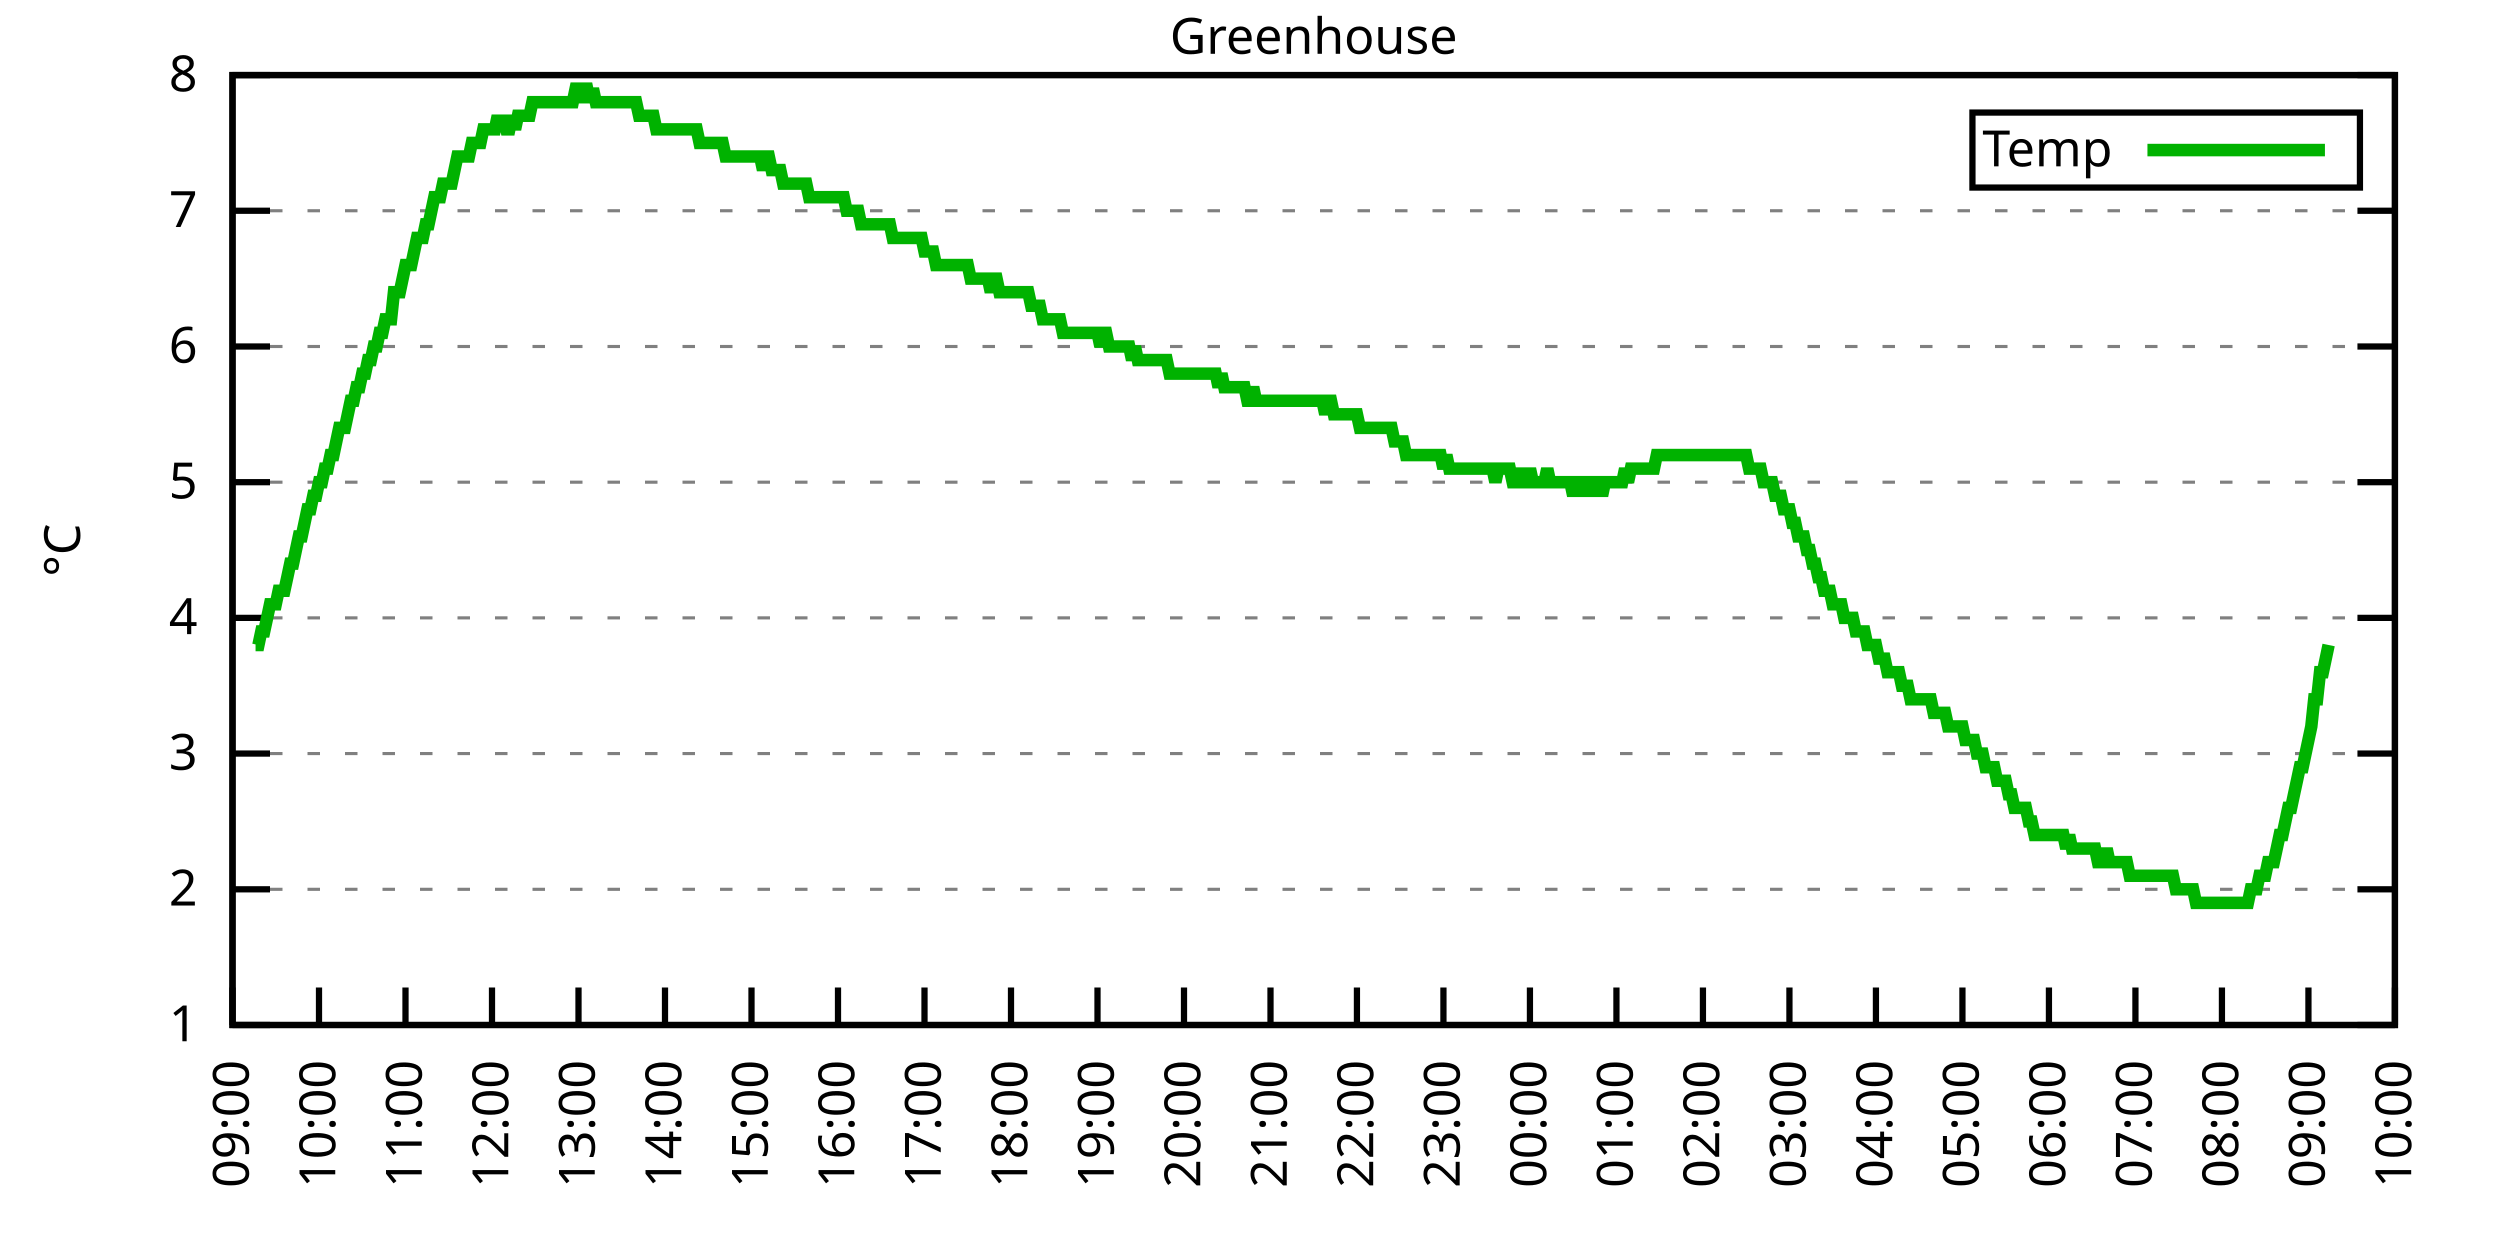
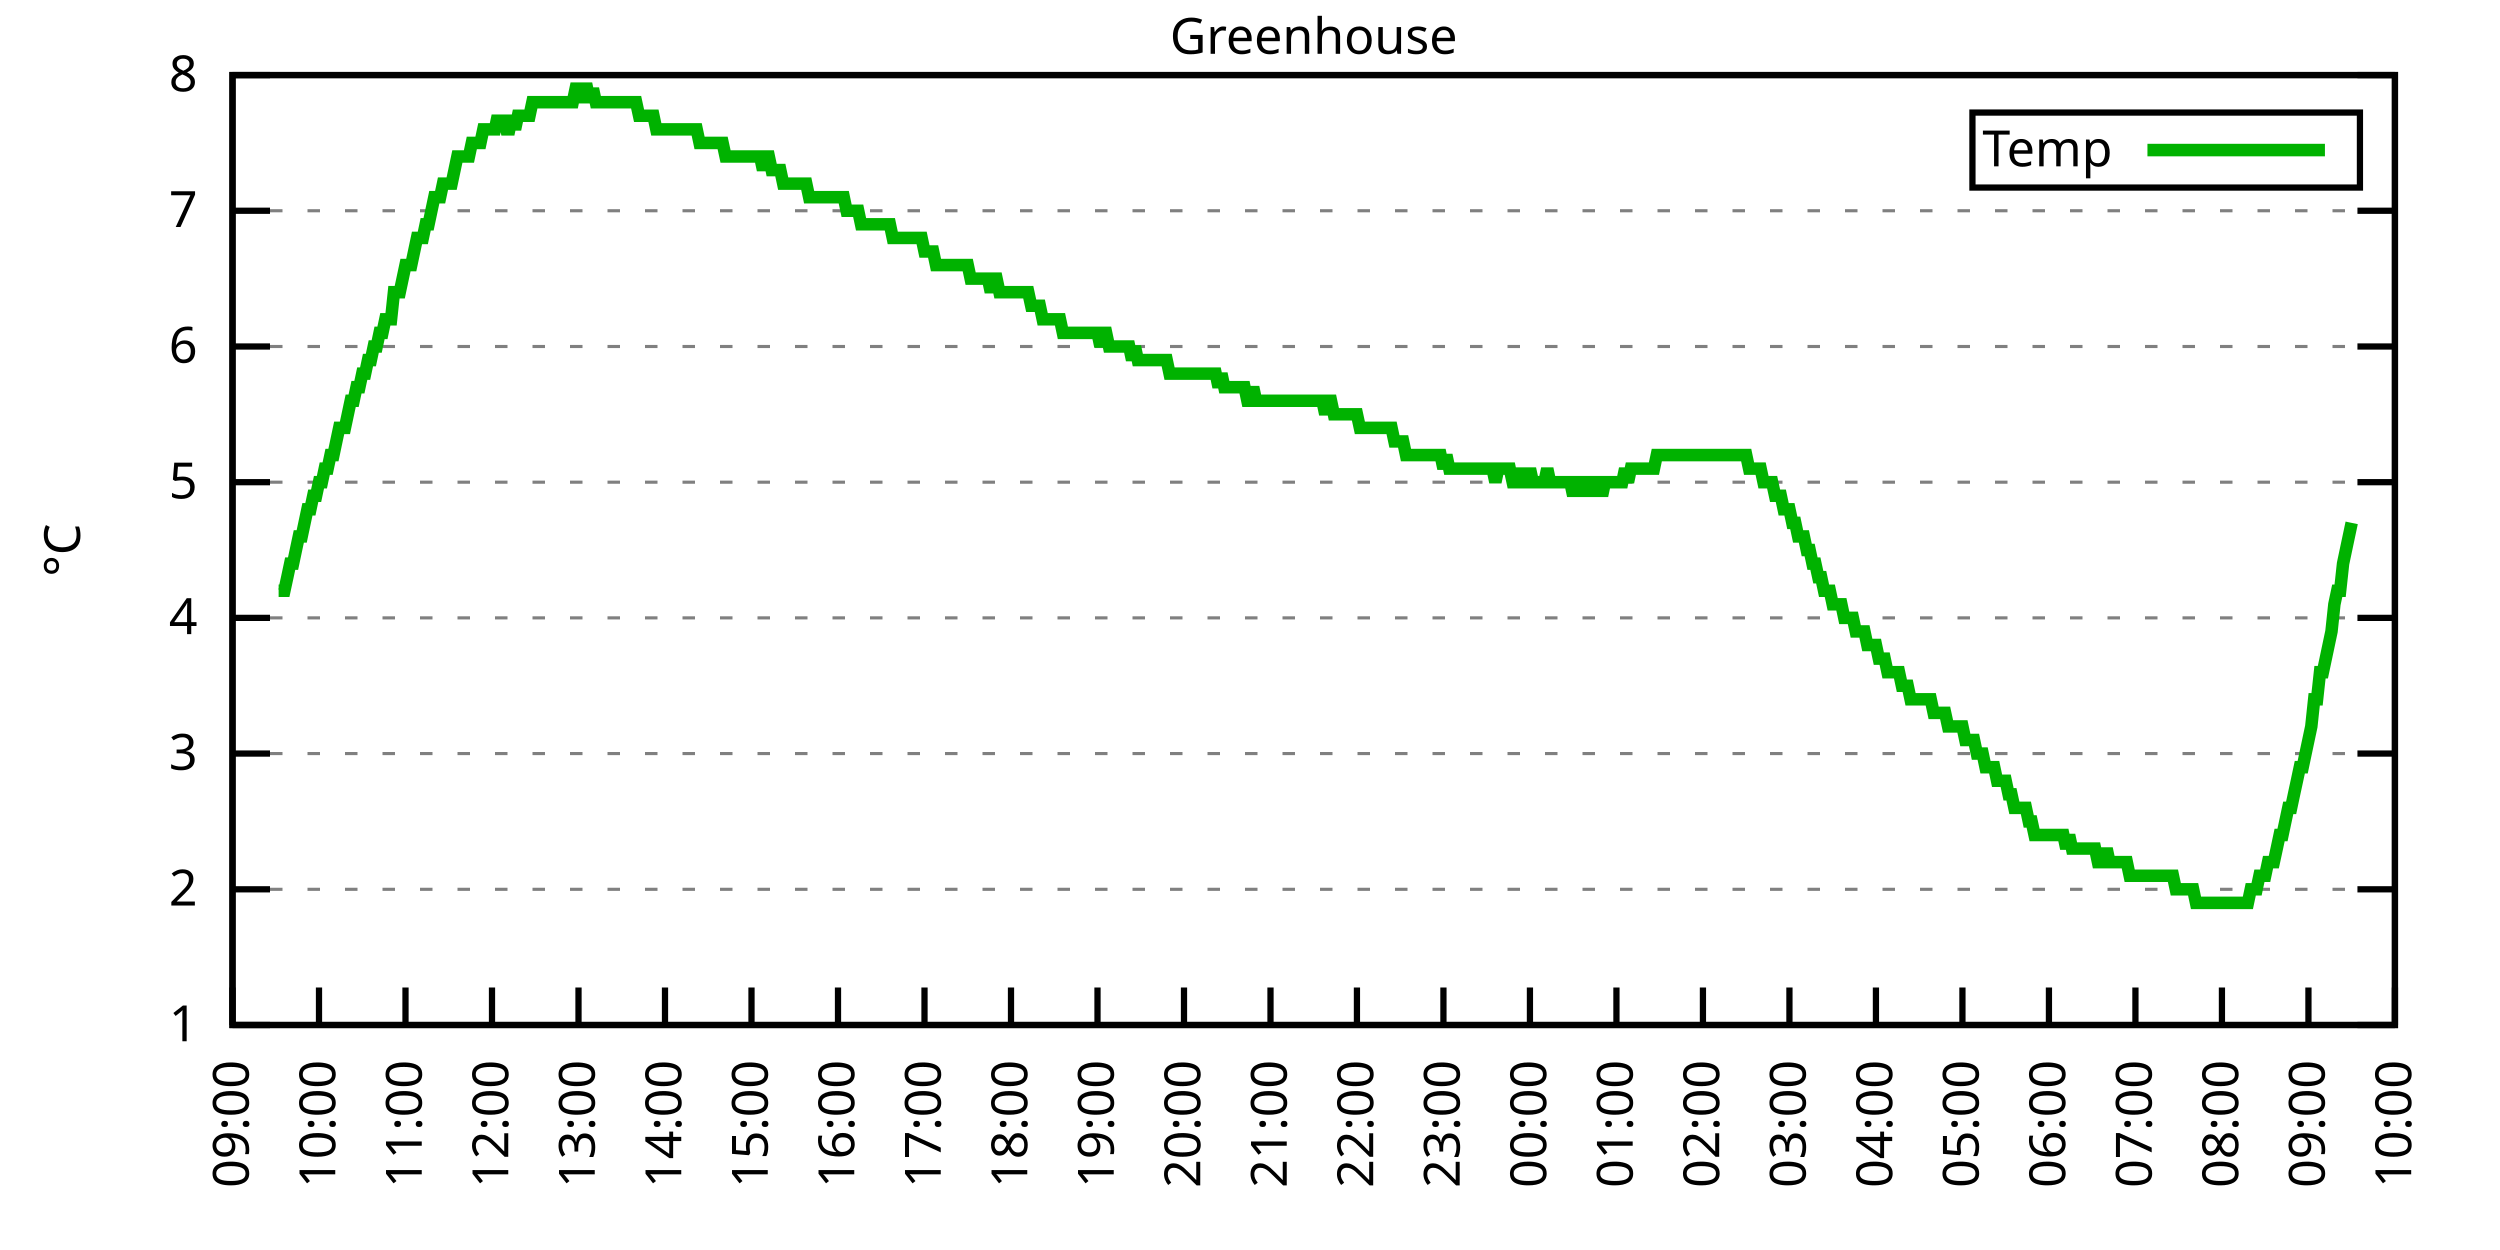
<svg xmlns="http://www.w3.org/2000/svg" xmlns:xlink="http://www.w3.org/1999/xlink" width="400" height="200" viewBox="0 0 400 200">
  <g id="gnuplot_canvas">
    <rect x="0" y="0" width="400" height="200" fill="none" />
    <defs>
      <circle id="gpDot" r="0.5" stroke-width="0.5" stroke="currentColor" />
      <path id="gpPt0" stroke-width="0.333" stroke="currentColor" d="M-1,0 h2 M0,-1 v2" />
      <path id="gpPt1" stroke-width="0.333" stroke="currentColor" d="M-1,-1 L1,1 M1,-1 L-1,1" />
      <path id="gpPt2" stroke-width="0.333" stroke="currentColor" d="M-1,0 L1,0 M0,-1 L0,1 M-1,-1 L1,1 M-1,1 L1,-1" />
      <rect id="gpPt3" stroke-width="0.333" stroke="currentColor" x="-1" y="-1" width="2" height="2" />
      <rect id="gpPt4" stroke-width="0.333" stroke="currentColor" fill="currentColor" x="-1" y="-1" width="2" height="2" />
      <circle id="gpPt5" stroke-width="0.333" stroke="currentColor" cx="0" cy="0" r="1" />
      <use xlink:href="#gpPt5" id="gpPt6" fill="currentColor" stroke="none" />
      <path id="gpPt7" stroke-width="0.333" stroke="currentColor" d="M0,-1.33 L-1.33,0.67 L1.33,0.67 z" />
      <use xlink:href="#gpPt7" id="gpPt8" fill="currentColor" stroke="none" />
      <use xlink:href="#gpPt7" id="gpPt9" stroke="currentColor" transform="rotate(180)" />
      <use xlink:href="#gpPt9" id="gpPt10" fill="currentColor" stroke="none" />
      <use xlink:href="#gpPt3" id="gpPt11" stroke="currentColor" transform="rotate(45)" />
      <use xlink:href="#gpPt11" id="gpPt12" fill="currentColor" stroke="none" />
      <path id="gpPt13" stroke-width="0.333" stroke="currentColor" d="M0,1.330 L1.265,0.411 L0.782,-1.067 L-0.782,-1.076 L-1.265,0.411 z" />
      <use xlink:href="#gpPt13" id="gpPt14" fill="currentColor" stroke="none" />
      <filter id="textbox" filterUnits="objectBoundingBox" x="0" y="0" height="1" width="1">
        <feFlood flood-color="white" flood-opacity="1" result="bgnd" />
        <feComposite in="SourceGraphic" in2="bgnd" operator="atop" />
      </filter>
      <filter id="greybox" filterUnits="objectBoundingBox" x="0" y="0" height="1" width="1">
        <feFlood flood-color="lightgrey" flood-opacity="1" result="grey" />
        <feComposite in="SourceGraphic" in2="grey" operator="atop" />
      </filter>
    </defs>
    <g fill="none" color="white" stroke="currentColor" stroke-width="1.00" stroke-linecap="butt" stroke-linejoin="miter">
</g>
    <g fill="none" color="black" stroke="currentColor" stroke-width="1.00" stroke-linecap="butt" stroke-linejoin="miter">
      <g stroke="none" shape-rendering="crispEdges">
        <polygon fill="rgb(255, 255, 255)" points="37.20,164.00 383.18,164.00 383.18,12.02 37.20,12.02 " />
      </g>
    </g>
    <g fill="none" color="black" stroke="currentColor" stroke-width="1.00" stroke-linecap="butt" stroke-linejoin="miter">
</g>
    <g fill="none" color="black" stroke="black" stroke-width="0.50" stroke-linecap="butt" stroke-linejoin="miter">
</g>
    <g fill="none" color="gray" stroke="currentColor" stroke-width="0.50" stroke-linecap="butt" stroke-linejoin="miter">
      <path stroke="gray" stroke-dasharray="2,4" class="gridline" d="M37.20,164.00 L383.19,164.00  " />
    </g>
    <g fill="none" color="gray" stroke="gray" stroke-width="1.00" stroke-linecap="butt" stroke-linejoin="miter">
</g>
    <g fill="none" color="black" stroke="currentColor" stroke-width="1.00" stroke-linecap="butt" stroke-linejoin="miter">
      <path stroke="black" d="M37.20,164.00 L43.20,164.00 M383.19,164.00 L377.19,164.00  " />
      <g transform="translate(31.60,166.60)" stroke="none" fill="black" font-family="Sans" font-size="8.00" text-anchor="end">
        <text>
          <tspan font-family="Sans"> 1</tspan>
        </text>
      </g>
    </g>
    <g fill="none" color="black" stroke="currentColor" stroke-width="1.00" stroke-linecap="butt" stroke-linejoin="miter">
</g>
    <g fill="none" color="black" stroke="black" stroke-width="0.50" stroke-linecap="butt" stroke-linejoin="miter">
</g>
    <g fill="none" color="gray" stroke="currentColor" stroke-width="0.50" stroke-linecap="butt" stroke-linejoin="miter">
      <path stroke="gray" stroke-dasharray="2,4" class="gridline" d="M37.20,142.29 L383.19,142.29  " />
    </g>
    <g fill="none" color="gray" stroke="gray" stroke-width="1.00" stroke-linecap="butt" stroke-linejoin="miter">
</g>
    <g fill="none" color="black" stroke="currentColor" stroke-width="1.00" stroke-linecap="butt" stroke-linejoin="miter">
      <path stroke="black" d="M37.20,142.29 L43.20,142.29 M383.19,142.29 L377.19,142.29  " />
      <g transform="translate(31.60,144.89)" stroke="none" fill="black" font-family="Sans" font-size="8.00" text-anchor="end">
        <text>
          <tspan font-family="Sans"> 2</tspan>
        </text>
      </g>
    </g>
    <g fill="none" color="black" stroke="currentColor" stroke-width="1.00" stroke-linecap="butt" stroke-linejoin="miter">
</g>
    <g fill="none" color="black" stroke="black" stroke-width="0.50" stroke-linecap="butt" stroke-linejoin="miter">
</g>
    <g fill="none" color="gray" stroke="currentColor" stroke-width="0.50" stroke-linecap="butt" stroke-linejoin="miter">
      <path stroke="gray" stroke-dasharray="2,4" class="gridline" d="M37.20,120.57 L383.19,120.57  " />
    </g>
    <g fill="none" color="gray" stroke="gray" stroke-width="1.00" stroke-linecap="butt" stroke-linejoin="miter">
</g>
    <g fill="none" color="black" stroke="currentColor" stroke-width="1.00" stroke-linecap="butt" stroke-linejoin="miter">
      <path stroke="black" d="M37.20,120.57 L43.20,120.57 M383.19,120.57 L377.19,120.57  " />
      <g transform="translate(31.60,123.17)" stroke="none" fill="black" font-family="Sans" font-size="8.00" text-anchor="end">
        <text>
          <tspan font-family="Sans"> 3</tspan>
        </text>
      </g>
    </g>
    <g fill="none" color="black" stroke="currentColor" stroke-width="1.00" stroke-linecap="butt" stroke-linejoin="miter">
</g>
    <g fill="none" color="black" stroke="black" stroke-width="0.50" stroke-linecap="butt" stroke-linejoin="miter">
</g>
    <g fill="none" color="gray" stroke="currentColor" stroke-width="0.50" stroke-linecap="butt" stroke-linejoin="miter">
      <path stroke="gray" stroke-dasharray="2,4" class="gridline" d="M37.20,98.86 L383.19,98.86  " />
    </g>
    <g fill="none" color="gray" stroke="gray" stroke-width="1.00" stroke-linecap="butt" stroke-linejoin="miter">
</g>
    <g fill="none" color="black" stroke="currentColor" stroke-width="1.00" stroke-linecap="butt" stroke-linejoin="miter">
      <path stroke="black" d="M37.20,98.86 L43.20,98.86 M383.19,98.86 L377.19,98.86  " />
      <g transform="translate(31.60,101.46)" stroke="none" fill="black" font-family="Sans" font-size="8.00" text-anchor="end">
        <text>
          <tspan font-family="Sans"> 4</tspan>
        </text>
      </g>
    </g>
    <g fill="none" color="black" stroke="currentColor" stroke-width="1.00" stroke-linecap="butt" stroke-linejoin="miter">
</g>
    <g fill="none" color="black" stroke="black" stroke-width="0.50" stroke-linecap="butt" stroke-linejoin="miter">
</g>
    <g fill="none" color="gray" stroke="currentColor" stroke-width="0.50" stroke-linecap="butt" stroke-linejoin="miter">
      <path stroke="gray" stroke-dasharray="2,4" class="gridline" d="M37.20,77.15 L383.19,77.15  " />
    </g>
    <g fill="none" color="gray" stroke="gray" stroke-width="1.00" stroke-linecap="butt" stroke-linejoin="miter">
</g>
    <g fill="none" color="black" stroke="currentColor" stroke-width="1.00" stroke-linecap="butt" stroke-linejoin="miter">
      <path stroke="black" d="M37.20,77.15 L43.20,77.15 M383.19,77.15 L377.19,77.15  " />
      <g transform="translate(31.60,79.75)" stroke="none" fill="black" font-family="Sans" font-size="8.00" text-anchor="end">
        <text>
          <tspan font-family="Sans"> 5</tspan>
        </text>
      </g>
    </g>
    <g fill="none" color="black" stroke="currentColor" stroke-width="1.00" stroke-linecap="butt" stroke-linejoin="miter">
</g>
    <g fill="none" color="black" stroke="black" stroke-width="0.50" stroke-linecap="butt" stroke-linejoin="miter">
</g>
    <g fill="none" color="gray" stroke="currentColor" stroke-width="0.50" stroke-linecap="butt" stroke-linejoin="miter">
      <path stroke="gray" stroke-dasharray="2,4" class="gridline" d="M37.20,55.44 L383.19,55.44  " />
    </g>
    <g fill="none" color="gray" stroke="gray" stroke-width="1.00" stroke-linecap="butt" stroke-linejoin="miter">
</g>
    <g fill="none" color="black" stroke="currentColor" stroke-width="1.00" stroke-linecap="butt" stroke-linejoin="miter">
      <path stroke="black" d="M37.20,55.44 L43.20,55.44 M383.19,55.44 L377.19,55.44  " />
      <g transform="translate(31.60,58.04)" stroke="none" fill="black" font-family="Sans" font-size="8.00" text-anchor="end">
        <text>
          <tspan font-family="Sans"> 6</tspan>
        </text>
      </g>
    </g>
    <g fill="none" color="black" stroke="currentColor" stroke-width="1.00" stroke-linecap="butt" stroke-linejoin="miter">
</g>
    <g fill="none" color="black" stroke="black" stroke-width="0.50" stroke-linecap="butt" stroke-linejoin="miter">
</g>
    <g fill="none" color="gray" stroke="currentColor" stroke-width="0.50" stroke-linecap="butt" stroke-linejoin="miter">
      <path stroke="gray" stroke-dasharray="2,4" class="gridline" d="M37.20,33.72 L383.19,33.72  " />
    </g>
    <g fill="none" color="gray" stroke="gray" stroke-width="1.00" stroke-linecap="butt" stroke-linejoin="miter">
</g>
    <g fill="none" color="black" stroke="currentColor" stroke-width="1.00" stroke-linecap="butt" stroke-linejoin="miter">
      <path stroke="black" d="M37.20,33.72 L43.20,33.72 M383.19,33.72 L377.19,33.72  " />
      <g transform="translate(31.60,36.32)" stroke="none" fill="black" font-family="Sans" font-size="8.00" text-anchor="end">
        <text>
          <tspan font-family="Sans"> 7</tspan>
        </text>
      </g>
    </g>
    <g fill="none" color="black" stroke="currentColor" stroke-width="1.00" stroke-linecap="butt" stroke-linejoin="miter">
</g>
    <g fill="none" color="black" stroke="black" stroke-width="0.50" stroke-linecap="butt" stroke-linejoin="miter">
</g>
    <g fill="none" color="gray" stroke="currentColor" stroke-width="0.50" stroke-linecap="butt" stroke-linejoin="miter">
      <path stroke="gray" stroke-dasharray="2,4" class="gridline" d="M37.20,12.01 L383.19,12.01  " />
    </g>
    <g fill="none" color="gray" stroke="gray" stroke-width="1.00" stroke-linecap="butt" stroke-linejoin="miter">
</g>
    <g fill="none" color="black" stroke="currentColor" stroke-width="1.00" stroke-linecap="butt" stroke-linejoin="miter">
      <path stroke="black" d="M37.20,12.01 L43.20,12.01 M383.19,12.01 L377.19,12.01  " />
      <g transform="translate(31.60,14.61)" stroke="none" fill="black" font-family="Sans" font-size="8.00" text-anchor="end">
        <text>
          <tspan font-family="Sans"> 8</tspan>
        </text>
      </g>
    </g>
    <g fill="none" color="black" stroke="currentColor" stroke-width="1.00" stroke-linecap="butt" stroke-linejoin="miter">
      <path stroke="black" d="M37.20,164.00 L37.20,158.00  " />
      <g transform="translate(39.80,169.60) rotate(270.00)" stroke="none" fill="black" font-family="Sans" font-size="8.00" text-anchor="end">
        <text>
          <tspan font-family="Sans">09:00</tspan>
        </text>
      </g>
    </g>
    <g fill="none" color="black" stroke="currentColor" stroke-width="1.00" stroke-linecap="butt" stroke-linejoin="miter">
      <path stroke="black" d="M51.04,164.00 L51.04,158.00  " />
      <g transform="translate(53.64,169.60) rotate(270.00)" stroke="none" fill="black" font-family="Sans" font-size="8.00" text-anchor="end">
        <text>
          <tspan font-family="Sans">10:00</tspan>
        </text>
      </g>
    </g>
    <g fill="none" color="black" stroke="currentColor" stroke-width="1.00" stroke-linecap="butt" stroke-linejoin="miter">
      <path stroke="black" d="M64.88,164.00 L64.88,158.00  " />
      <g transform="translate(67.48,169.60) rotate(270.00)" stroke="none" fill="black" font-family="Sans" font-size="8.00" text-anchor="end">
        <text>
          <tspan font-family="Sans">11:00</tspan>
        </text>
      </g>
    </g>
    <g fill="none" color="black" stroke="currentColor" stroke-width="1.00" stroke-linecap="butt" stroke-linejoin="miter">
      <path stroke="black" d="M78.72,164.00 L78.72,158.00  " />
      <g transform="translate(81.32,169.60) rotate(270.00)" stroke="none" fill="black" font-family="Sans" font-size="8.00" text-anchor="end">
        <text>
          <tspan font-family="Sans">12:00</tspan>
        </text>
      </g>
    </g>
    <g fill="none" color="black" stroke="currentColor" stroke-width="1.00" stroke-linecap="butt" stroke-linejoin="miter">
      <path stroke="black" d="M92.56,164.00 L92.56,158.00  " />
      <g transform="translate(95.16,169.60) rotate(270.00)" stroke="none" fill="black" font-family="Sans" font-size="8.00" text-anchor="end">
        <text>
          <tspan font-family="Sans">13:00</tspan>
        </text>
      </g>
    </g>
    <g fill="none" color="black" stroke="currentColor" stroke-width="1.00" stroke-linecap="butt" stroke-linejoin="miter">
      <path stroke="black" d="M106.40,164.00 L106.40,158.00  " />
      <g transform="translate(109.00,169.60) rotate(270.00)" stroke="none" fill="black" font-family="Sans" font-size="8.00" text-anchor="end">
        <text>
          <tspan font-family="Sans">14:00</tspan>
        </text>
      </g>
    </g>
    <g fill="none" color="black" stroke="currentColor" stroke-width="1.00" stroke-linecap="butt" stroke-linejoin="miter">
      <path stroke="black" d="M120.24,164.00 L120.24,158.00  " />
      <g transform="translate(122.84,169.60) rotate(270.00)" stroke="none" fill="black" font-family="Sans" font-size="8.00" text-anchor="end">
        <text>
          <tspan font-family="Sans">15:00</tspan>
        </text>
      </g>
    </g>
    <g fill="none" color="black" stroke="currentColor" stroke-width="1.00" stroke-linecap="butt" stroke-linejoin="miter">
      <path stroke="black" d="M134.08,164.00 L134.08,158.00  " />
      <g transform="translate(136.68,169.60) rotate(270.00)" stroke="none" fill="black" font-family="Sans" font-size="8.00" text-anchor="end">
        <text>
          <tspan font-family="Sans">16:00</tspan>
        </text>
      </g>
    </g>
    <g fill="none" color="black" stroke="currentColor" stroke-width="1.00" stroke-linecap="butt" stroke-linejoin="miter">
      <path stroke="black" d="M147.92,164.00 L147.92,158.00  " />
      <g transform="translate(150.52,169.60) rotate(270.00)" stroke="none" fill="black" font-family="Sans" font-size="8.00" text-anchor="end">
        <text>
          <tspan font-family="Sans">17:00</tspan>
        </text>
      </g>
    </g>
    <g fill="none" color="black" stroke="currentColor" stroke-width="1.00" stroke-linecap="butt" stroke-linejoin="miter">
      <path stroke="black" d="M161.76,164.00 L161.76,158.00  " />
      <g transform="translate(164.36,169.60) rotate(270.00)" stroke="none" fill="black" font-family="Sans" font-size="8.00" text-anchor="end">
        <text>
          <tspan font-family="Sans">18:00</tspan>
        </text>
      </g>
    </g>
    <g fill="none" color="black" stroke="currentColor" stroke-width="1.00" stroke-linecap="butt" stroke-linejoin="miter">
      <path stroke="black" d="M175.60,164.00 L175.60,158.00  " />
      <g transform="translate(178.20,169.60) rotate(270.00)" stroke="none" fill="black" font-family="Sans" font-size="8.00" text-anchor="end">
        <text>
          <tspan font-family="Sans">19:00</tspan>
        </text>
      </g>
    </g>
    <g fill="none" color="black" stroke="currentColor" stroke-width="1.00" stroke-linecap="butt" stroke-linejoin="miter">
      <path stroke="black" d="M189.44,164.00 L189.44,158.00  " />
      <g transform="translate(192.04,169.60) rotate(270.00)" stroke="none" fill="black" font-family="Sans" font-size="8.00" text-anchor="end">
        <text>
          <tspan font-family="Sans">20:00</tspan>
        </text>
      </g>
    </g>
    <g fill="none" color="black" stroke="currentColor" stroke-width="1.00" stroke-linecap="butt" stroke-linejoin="miter">
      <path stroke="black" d="M203.28,164.00 L203.28,158.00  " />
      <g transform="translate(205.88,169.60) rotate(270.00)" stroke="none" fill="black" font-family="Sans" font-size="8.00" text-anchor="end">
        <text>
          <tspan font-family="Sans">21:00</tspan>
        </text>
      </g>
    </g>
    <g fill="none" color="black" stroke="currentColor" stroke-width="1.00" stroke-linecap="butt" stroke-linejoin="miter">
      <path stroke="black" d="M217.11,164.00 L217.11,158.00  " />
      <g transform="translate(219.71,169.60) rotate(270.00)" stroke="none" fill="black" font-family="Sans" font-size="8.00" text-anchor="end">
        <text>
          <tspan font-family="Sans">22:00</tspan>
        </text>
      </g>
    </g>
    <g fill="none" color="black" stroke="currentColor" stroke-width="1.00" stroke-linecap="butt" stroke-linejoin="miter">
      <path stroke="black" d="M230.95,164.00 L230.95,158.00  " />
      <g transform="translate(233.55,169.60) rotate(270.00)" stroke="none" fill="black" font-family="Sans" font-size="8.00" text-anchor="end">
        <text>
          <tspan font-family="Sans">23:00</tspan>
        </text>
      </g>
    </g>
    <g fill="none" color="black" stroke="currentColor" stroke-width="1.00" stroke-linecap="butt" stroke-linejoin="miter">
      <path stroke="black" d="M244.79,164.00 L244.79,158.00  " />
      <g transform="translate(247.39,169.60) rotate(270.00)" stroke="none" fill="black" font-family="Sans" font-size="8.00" text-anchor="end">
        <text>
          <tspan font-family="Sans">00:00</tspan>
        </text>
      </g>
    </g>
    <g fill="none" color="black" stroke="currentColor" stroke-width="1.00" stroke-linecap="butt" stroke-linejoin="miter">
      <path stroke="black" d="M258.63,164.00 L258.63,158.00  " />
      <g transform="translate(261.23,169.60) rotate(270.00)" stroke="none" fill="black" font-family="Sans" font-size="8.00" text-anchor="end">
        <text>
          <tspan font-family="Sans">01:00</tspan>
        </text>
      </g>
    </g>
    <g fill="none" color="black" stroke="currentColor" stroke-width="1.00" stroke-linecap="butt" stroke-linejoin="miter">
      <path stroke="black" d="M272.47,164.00 L272.47,158.00  " />
      <g transform="translate(275.07,169.60) rotate(270.00)" stroke="none" fill="black" font-family="Sans" font-size="8.00" text-anchor="end">
        <text>
          <tspan font-family="Sans">02:00</tspan>
        </text>
      </g>
    </g>
    <g fill="none" color="black" stroke="currentColor" stroke-width="1.00" stroke-linecap="butt" stroke-linejoin="miter">
      <path stroke="black" d="M286.31,164.00 L286.31,158.00  " />
      <g transform="translate(288.91,169.60) rotate(270.00)" stroke="none" fill="black" font-family="Sans" font-size="8.00" text-anchor="end">
        <text>
          <tspan font-family="Sans">03:00</tspan>
        </text>
      </g>
    </g>
    <g fill="none" color="black" stroke="currentColor" stroke-width="1.00" stroke-linecap="butt" stroke-linejoin="miter">
      <path stroke="black" d="M300.15,164.00 L300.15,158.00  " />
      <g transform="translate(302.75,169.60) rotate(270.00)" stroke="none" fill="black" font-family="Sans" font-size="8.00" text-anchor="end">
        <text>
          <tspan font-family="Sans">04:00</tspan>
        </text>
      </g>
    </g>
    <g fill="none" color="black" stroke="currentColor" stroke-width="1.00" stroke-linecap="butt" stroke-linejoin="miter">
      <path stroke="black" d="M313.99,164.00 L313.99,158.00  " />
      <g transform="translate(316.59,169.60) rotate(270.00)" stroke="none" fill="black" font-family="Sans" font-size="8.00" text-anchor="end">
        <text>
          <tspan font-family="Sans">05:00</tspan>
        </text>
      </g>
    </g>
    <g fill="none" color="black" stroke="currentColor" stroke-width="1.00" stroke-linecap="butt" stroke-linejoin="miter">
      <path stroke="black" d="M327.83,164.00 L327.83,158.00  " />
      <g transform="translate(330.43,169.60) rotate(270.00)" stroke="none" fill="black" font-family="Sans" font-size="8.00" text-anchor="end">
        <text>
          <tspan font-family="Sans">06:00</tspan>
        </text>
      </g>
    </g>
    <g fill="none" color="black" stroke="currentColor" stroke-width="1.00" stroke-linecap="butt" stroke-linejoin="miter">
      <path stroke="black" d="M341.67,164.00 L341.67,158.00  " />
      <g transform="translate(344.27,169.60) rotate(270.00)" stroke="none" fill="black" font-family="Sans" font-size="8.00" text-anchor="end">
        <text>
          <tspan font-family="Sans">07:00</tspan>
        </text>
      </g>
    </g>
    <g fill="none" color="black" stroke="currentColor" stroke-width="1.00" stroke-linecap="butt" stroke-linejoin="miter">
      <path stroke="black" d="M355.51,164.00 L355.51,158.00  " />
      <g transform="translate(358.11,169.60) rotate(270.00)" stroke="none" fill="black" font-family="Sans" font-size="8.00" text-anchor="end">
        <text>
          <tspan font-family="Sans">08:00</tspan>
        </text>
      </g>
    </g>
    <g fill="none" color="black" stroke="currentColor" stroke-width="1.00" stroke-linecap="butt" stroke-linejoin="miter">
      <path stroke="black" d="M369.35,164.00 L369.35,158.00  " />
      <g transform="translate(371.95,169.60) rotate(270.00)" stroke="none" fill="black" font-family="Sans" font-size="8.00" text-anchor="end">
        <text>
          <tspan font-family="Sans">09:00</tspan>
        </text>
      </g>
    </g>
    <g fill="none" color="black" stroke="currentColor" stroke-width="1.00" stroke-linecap="butt" stroke-linejoin="miter">
      <path stroke="black" d="M383.19,164.00 L383.19,158.00  " />
      <g transform="translate(385.79,169.60) rotate(270.00)" stroke="none" fill="black" font-family="Sans" font-size="8.00" text-anchor="end">
        <text>
          <tspan font-family="Sans">10:00</tspan>
        </text>
      </g>
    </g>
    <g fill="none" color="black" stroke="currentColor" stroke-width="1.00" stroke-linecap="butt" stroke-linejoin="miter">
</g>
    <g fill="none" color="black" stroke="currentColor" stroke-width="1.00" stroke-linecap="butt" stroke-linejoin="miter">
      <path stroke="black" d="M37.20,12.01 L37.20,164.00 L383.19,164.00 L383.19,12.01 L37.20,12.01 Z  " />
    </g>
    <g fill="none" color="black" stroke="currentColor" stroke-width="1.00" stroke-linecap="butt" stroke-linejoin="miter">
</g>
    <g fill="none" color="black" stroke="currentColor" stroke-width="1.00" stroke-linecap="butt" stroke-linejoin="miter">
      <path stroke="black" d="M315.59,30.01 L315.59,18.01 L377.59,18.01 L377.59,30.01 L315.59,30.01 Z  " />
    </g>
    <g id="Greenhouse_plot_1">
      <g fill="none" color="white" stroke="black" stroke-width="2.00" stroke-linecap="butt" stroke-linejoin="miter">
</g>
      <g fill="none" color="black" stroke="currentColor" stroke-width="2.00" stroke-linecap="butt" stroke-linejoin="miter">
        <g transform="translate(337.99,26.61)" stroke="none" fill="black" font-family="Sans" font-size="8.00" text-anchor="end">
          <text>
            <tspan font-family="Sans">Temp</tspan>
          </text>
        </g>
      </g>
      <g fill="none" color="black" stroke="currentColor" stroke-width="2.00" stroke-linecap="butt" stroke-linejoin="miter">
-         <path stroke="rgb(  0, 178,   0)" d="M343.59,24.01 L371.99,24.01 M40.89,103.20 L41.35,103.20 L41.81,101.03 L42.27,101.03 L42.74,98.86 L43.20,96.69   L43.66,96.69 L44.12,96.69 L44.58,94.52 L45.04,94.52 L45.50,94.52 L45.97,92.35 L46.43,90.18 L46.89,90.18   L47.35,88.00 L47.81,85.83 L48.27,85.83 L48.73,83.66 L49.19,81.49 L49.66,81.49 L50.12,79.32 L50.58,79.32   L51.04,77.15 L51.50,77.15 L51.96,74.98 L52.42,74.98 L52.88,72.81 L53.35,72.81 L53.81,70.63 L54.27,68.46   L54.73,68.46 L55.19,68.46 L55.65,66.29 L56.11,64.12 L56.58,64.12 L57.04,61.95 L57.50,61.95 L57.96,59.78   L58.42,59.78 L58.88,57.61 L59.34,57.61 L59.80,55.44 L60.27,55.44 L60.73,53.26 L61.19,53.26 L61.65,51.09   L62.11,51.09 L62.57,51.09 L63.03,46.75 L63.50,46.75 L63.96,46.75 L64.42,44.58 L64.88,42.41 L65.34,42.41   L65.80,42.41 L66.26,40.24 L66.72,38.07 L67.19,38.07 L67.65,38.07 L68.11,35.89 L68.57,35.89 L69.03,33.72   L69.49,31.55 L69.95,31.55 L70.42,31.55 L70.88,29.38 L71.34,29.38 L71.80,29.38 L72.26,29.38 L72.72,27.21   L73.18,25.04 L73.64,25.04 L74.11,25.04 L74.57,25.04 L75.03,25.04 L75.49,22.87 L75.95,22.87 L76.41,22.87   L76.87,22.87 L77.33,20.70 L77.80,20.70 L78.26,20.70 L78.72,20.70 L79.18,20.70 L79.64,18.52 L80.10,20.70   L80.56,18.52 L81.03,20.70 L81.49,20.70 L81.95,18.52 L82.41,20.70 L82.87,18.52 L83.33,18.52 L83.79,18.52   L84.25,18.52 L84.72,18.52 L85.18,16.35 L85.64,16.35 L86.10,16.35 L86.56,16.35 L87.02,16.35 L87.48,16.35   L87.95,16.35 L88.41,16.35 L88.87,16.35 L89.33,16.35 L89.79,16.35 L90.25,16.35 L90.71,16.35 L91.17,16.35   L91.64,16.35 L92.10,14.18 L92.56,14.18 L93.02,16.35 L93.48,14.18 L93.94,14.18 L94.40,16.35 L94.87,14.18   L95.33,16.35 L95.79,16.35 L96.25,16.35 L96.71,16.35 L97.17,16.35 L97.63,16.35 L98.09,16.35 L98.56,16.35   L99.02,16.35 L99.48,16.35 L99.94,16.35 L100.40,16.35 L100.86,16.35 L101.32,16.35 L101.78,16.35 L102.25,18.52   L102.71,18.52 L103.17,18.52 L103.63,18.52 L104.09,18.52 L104.55,18.52 L105.01,20.70 L105.48,20.70 L105.94,20.70   L106.40,20.70 L106.86,20.70 L107.32,20.70 L107.78,20.70 L108.24,20.70 L108.70,20.70 L109.17,20.70 L109.63,20.70   L110.09,20.70 L110.55,20.70 L111.01,20.70 L111.47,20.70 L111.93,22.87 L112.40,22.87 L112.86,22.87 L113.32,22.87   L113.78,22.87 L114.24,22.87 L114.70,22.87 L115.16,22.87 L115.62,22.87 L116.09,25.04 L116.55,25.04 L117.01,25.04   L117.47,25.04 L117.93,25.04 L118.39,25.04 L118.85,25.04 L119.31,25.04 L119.78,25.04 L120.24,25.04 L120.70,25.04   L121.16,25.04 L121.62,25.04 L122.08,27.21 L122.54,25.04 L123.01,25.04 L123.47,27.21 L123.93,27.21 L124.39,27.21   L124.85,27.21 L125.31,29.38 L125.77,29.38 L126.23,29.38 L126.70,29.38 L127.16,29.38 L127.62,29.38 L128.08,29.38   L128.54,29.38 L129.00,29.38 L129.46,31.55 L129.93,31.55 L130.39,31.55 L130.85,31.55 L131.31,31.55 L131.77,31.55   L132.23,31.55 L132.69,31.55 L133.15,31.55 L133.62,31.55 L134.08,31.55 L134.54,31.55 L135.00,31.55 L135.46,33.72   L135.92,33.72 L136.38,33.72 L136.85,33.72 L137.31,33.72 L137.77,35.89 L138.23,35.89 L138.69,35.89 L139.15,35.89   L139.61,35.89 L140.07,35.89 L140.54,35.89 L141.00,35.89 L141.46,35.89 L141.92,35.89 L142.38,35.89 L142.84,38.07   L143.30,38.07 L143.76,38.07 L144.23,38.07 L144.69,38.07 L145.15,38.07 L145.61,38.07 L146.07,38.07 L146.53,38.07   L146.99,38.07 L147.46,38.07 L147.92,40.24 L148.38,40.24 L148.84,40.24 L149.30,40.24 L149.76,42.41 L150.22,42.41   L150.68,42.41 L151.15,42.41 L151.61,42.41 L152.07,42.41 L152.53,42.41 L152.99,42.41 L153.45,42.41 L153.91,42.41   L154.38,42.41 L154.84,42.41 L155.30,44.58 L155.76,44.58 L156.22,44.58 L156.68,44.58 L157.14,44.58 L157.60,44.58   L158.07,44.58 L158.53,46.75 L158.99,44.58 L159.45,44.58 L159.91,46.75 L160.37,46.75 L160.83,46.75 L161.30,46.75   L161.76,46.75 L162.22,46.75 L162.68,46.75 L163.14,46.75 L163.60,46.75 L164.06,46.75 L164.52,46.75 L164.99,48.92   L165.45,48.92 L165.91,48.92 L166.37,48.92 L166.83,51.09 L167.29,51.09 L167.75,51.09 L168.21,51.09 L168.68,51.09   L169.14,51.09 L169.60,51.09 L170.06,53.26 L170.52,53.26 L170.98,53.26 L171.44,53.26 L171.91,53.26 L172.37,53.26   L172.83,53.26 L173.29,53.26 L173.75,53.26 L174.21,53.26 L174.67,53.26 L175.13,53.26 L175.60,53.26 L176.06,55.44   L176.52,53.26 L176.98,53.26 L177.44,55.44 L177.90,55.44 L178.36,55.44 L178.83,55.44 L179.29,55.44 L179.75,55.44   L180.21,55.44 L180.67,55.44 L181.13,57.61 L181.59,55.44 L182.05,57.61 L182.52,57.61 L182.98,57.61 L183.44,57.61   L183.90,57.61 L184.36,57.61 L184.82,57.61 L185.28,57.61 L185.75,57.61 L186.21,57.61 L186.67,57.61 L187.13,59.78   L187.59,59.78 L188.05,59.78 L188.51,59.78 L188.97,59.78 L189.44,59.78 L189.90,59.78 L190.36,59.78 L190.82,59.78   L191.28,59.78 L191.74,59.78 L192.20,59.78 L192.66,59.78 L193.13,59.78 L193.59,59.78 L194.05,59.78 L194.51,59.78   L194.97,61.95 L195.43,59.78 L195.89,61.95 L196.36,61.95 L196.82,61.95 L197.28,61.95 L197.74,61.95 L198.20,61.95   L198.66,61.95 L199.12,61.95 L199.58,64.12 L200.05,64.12 L200.51,61.95 L200.97,64.12 L201.43,64.12 L201.89,64.12   L202.35,64.12 L202.81,64.12 L203.28,64.12 L203.74,64.12 L204.20,64.12 L204.66,64.12 L205.12,64.12 L205.58,64.12   L206.04,64.12 L206.50,64.12 L206.97,64.12 L207.43,64.12 L207.89,64.12 L208.35,64.12 L208.81,64.12 L209.27,64.12   L209.73,64.12 L210.20,64.12 L210.66,64.12 L211.12,64.12 L211.58,64.12 L212.04,66.29 L212.50,64.12 L212.96,64.12   L213.42,66.29 L213.89,66.29 L214.35,66.29 L214.81,66.29 L215.27,66.29 L215.73,66.29 L216.19,66.29 L216.65,66.29   L217.11,66.29 L217.58,68.46 L218.04,68.46 L218.50,68.46 L218.96,68.46 L219.42,68.46 L219.88,68.46 L220.34,68.46   L220.81,68.46 L221.27,68.46 L221.73,68.46 L222.19,68.46 L222.65,68.46 L223.11,70.63 L223.57,70.63 L224.03,70.63   L224.50,70.63 L224.96,72.81 L225.42,72.81 L225.88,72.81 L226.34,72.81 L226.80,72.81 L227.26,72.81 L227.73,72.81   L228.19,72.81 L228.65,72.81 L229.11,72.81 L229.57,72.81 L230.03,72.81 L230.49,72.81 L230.95,74.98 L231.42,72.81   L231.88,74.98 L232.34,74.98 L232.80,74.98 L233.26,74.98 L233.72,74.98 L234.18,74.98 L234.64,74.98 L235.11,74.98   L235.57,74.98 L236.03,74.98 L236.49,74.98 L236.95,74.98 L237.41,74.98 L237.87,74.98 L238.34,74.98 L238.80,74.98   L239.26,77.15 L239.72,74.98 L240.18,74.98 L240.64,74.98 L241.10,74.98 L241.56,74.98 L242.03,77.15 L242.49,77.15   L242.95,74.98 L243.41,77.15 L243.87,77.15 L244.33,77.15 L244.79,74.98 L245.26,77.15 L245.72,77.15 L246.18,77.15   L246.64,77.15 L247.10,77.15 L247.56,74.98 L248.02,77.15 L248.48,77.15 L248.95,77.15 L249.41,77.15 L249.87,77.15   L250.33,77.15 L250.79,77.15 L251.25,77.15 L251.71,79.32 L252.18,77.15 L252.64,77.15 L253.10,79.32 L253.56,77.15   L254.02,77.15 L254.48,77.15 L254.94,79.32 L255.40,77.15 L255.87,77.15 L256.33,79.32 L256.79,77.15 L257.25,77.15   L257.71,77.15 L258.17,77.15 L258.63,77.15 L259.09,77.15 L259.56,77.15 L260.02,74.98 L260.48,77.15 L260.94,74.98   L261.40,74.98 L261.86,74.98 L262.32,74.98 L262.79,74.98 L263.25,74.98 L263.71,74.98 L264.17,74.98 L264.63,74.98   L265.09,72.81 L265.55,72.81 L266.01,72.81 L266.48,72.81 L266.94,72.81 L267.40,72.81 L267.86,72.81 L268.32,72.81   L268.78,72.81 L269.24,72.81 L269.71,72.81 L270.17,72.81 L270.63,72.81 L271.09,72.81 L271.55,72.81 L272.01,72.81   L272.47,72.81 L272.93,72.81 L273.40,72.81 L273.86,72.81 L274.32,72.81 L274.78,72.81 L275.24,72.81 L275.70,72.81   L276.16,72.81 L276.63,72.81 L277.09,72.81 L277.55,72.81 L278.01,72.81 L278.47,72.81 L278.93,72.81 L279.39,72.81   L279.85,74.98 L280.32,74.98 L280.78,74.98 L281.24,74.98 L281.70,74.98 L282.16,77.15 L282.62,77.15 L283.08,77.15   L283.54,77.15 L284.01,79.32 L284.47,79.32 L284.93,79.32 L285.39,81.49 L285.85,81.49 L286.31,81.49 L286.77,83.66   L287.24,83.66 L287.70,85.83 L288.16,85.83 L288.62,85.83 L289.08,88.00 L289.54,88.00 L290.00,90.18 L290.46,90.18   L290.93,92.35 L291.39,92.35 L291.85,94.52 L292.31,94.52 L292.77,94.52 L293.23,96.69 L293.69,96.69 L294.16,96.69   L294.62,96.69 L295.08,98.86 L295.54,98.86 L296.00,98.86 L296.46,98.86 L296.92,101.03 L297.38,101.03 L297.85,101.03   L298.31,101.03 L298.77,103.20 L299.23,103.20 L299.69,103.20 L300.15,103.20 L300.61,105.38 L301.08,105.38 L301.54,105.38   L302.00,107.55 L302.46,107.55 L302.92,107.55 L303.38,107.55 L303.84,107.55 L304.30,109.72 L304.77,109.72 L305.23,109.72   L305.69,111.89 L306.15,111.89 L306.61,111.89 L307.07,111.89 L307.53,111.89 L307.99,111.89 L308.46,111.89 L308.92,111.89   L309.38,114.06 L309.84,114.06 L310.30,114.06 L310.76,114.06 L311.22,114.06 L311.69,116.23 L312.15,116.23 L312.61,116.23   L313.07,116.23 L313.53,116.23 L313.99,116.23 L314.45,118.40 L314.91,118.40 L315.38,118.40 L315.84,118.40 L316.30,120.57   L316.76,120.57 L317.22,120.57 L317.68,122.75 L318.14,122.75 L318.61,122.75 L319.07,122.75 L319.53,124.92 L319.99,124.92   L320.45,124.92 L320.91,124.92 L321.37,127.09 L321.83,127.09 L322.30,129.26 L322.76,129.26 L323.22,129.26 L323.68,129.26   L324.14,129.26 L324.60,131.43 L325.06,131.43 L325.53,133.60 L325.99,133.60 L326.45,133.60 L326.91,133.60 L327.37,133.60   L327.83,133.60 L328.29,133.60 L328.75,133.60 L329.22,133.60 L329.68,133.60 L330.14,133.60 L330.60,135.77 L331.06,133.60   L331.52,135.77 L331.98,135.77 L332.44,135.77 L332.91,135.77 L333.37,135.77 L333.83,135.77 L334.29,135.77 L334.75,135.77   L335.21,135.77 L335.67,137.94 L336.14,137.94 L336.60,137.94 L337.06,135.77 L337.52,137.94 L337.98,137.94 L338.44,137.94   L338.90,137.94 L339.36,137.94 L339.83,137.94 L340.29,137.94 L340.75,140.12 L341.21,140.12 L341.67,140.12 L342.13,140.12   L342.59,140.12 L343.06,140.12 L343.52,140.12 L343.98,140.12 L344.44,140.12 L344.90,140.12 L345.36,140.12 L345.82,140.12   L346.28,140.12 L346.75,140.12 L347.21,140.12 L347.67,140.12 L348.13,142.29 L348.59,142.29 L349.05,142.29 L349.51,142.29   L349.97,142.29 L350.44,142.29 L350.90,142.29 L351.36,144.46 L351.82,144.46 L352.28,144.46 L352.74,144.46 L353.20,144.46   L353.67,144.46 L354.13,144.46 L354.59,144.46 L355.05,144.46 L355.51,144.46 L355.97,144.46 L356.43,144.46 L356.89,144.46   L357.36,144.46 L357.82,144.46 L358.28,144.46 L358.74,144.46 L359.20,144.46 L359.66,144.46 L360.12,142.29 L360.59,142.29   L361.05,142.29 L361.51,140.12 L361.97,140.12 L362.43,140.12 L362.89,137.94 L363.35,137.94 L363.81,137.94 L364.28,135.77   L364.74,133.60 L365.20,133.60 L365.66,131.43 L366.12,129.26 L366.58,129.26 L367.04,127.09 L367.51,124.92 L367.97,122.75   L368.43,122.75 L368.89,120.57 L369.35,118.40 L369.81,116.23 L370.27,111.89 L370.73,111.89 L371.20,107.55 L371.66,107.55   L372.12,105.38 L372.58,103.20  " />
+         <path stroke="rgb(  0, 178,   0)" d="M343.59,24.01 L371.99,24.01 M44.58,94.52 L45.04,94.52 L45.50,94.52 L45.97,92.35 L46.43,90.18 L46.89,90.18   L47.35,88.00 L47.81,85.83 L48.27,85.83 L48.73,83.66 L49.19,81.49 L49.66,81.49 L50.12,79.32 L50.58,79.32   L51.04,77.15 L51.50,77.15 L51.96,74.98 L52.42,74.98 L52.88,72.81 L53.35,72.81 L53.81,70.63 L54.27,68.46   L54.73,68.46 L55.19,68.46 L55.65,66.29 L56.11,64.12 L56.58,64.12 L57.04,61.95 L57.50,61.95 L57.96,59.78   L58.42,59.78 L58.88,57.61 L59.34,57.61 L59.80,55.44 L60.27,55.44 L60.73,53.26 L61.19,53.26 L61.65,51.09   L62.11,51.09 L62.57,51.09 L63.03,46.75 L63.50,46.75 L63.96,46.75 L64.42,44.58 L64.88,42.41 L65.34,42.41   L65.80,42.41 L66.26,40.24 L66.72,38.07 L67.19,38.07 L67.65,38.07 L68.11,35.89 L68.57,35.89 L69.03,33.72   L69.49,31.55 L69.95,31.55 L70.42,31.55 L70.88,29.38 L71.34,29.38 L71.80,29.38 L72.26,29.38 L72.72,27.21   L73.18,25.04 L73.64,25.04 L74.11,25.04 L74.57,25.04 L75.03,25.04 L75.49,22.87 L75.95,22.87 L76.41,22.87   L76.87,22.87 L77.33,20.70 L77.80,20.70 L78.26,20.70 L78.72,20.70 L79.18,20.70 L79.64,18.52 L80.10,20.70   L80.56,18.52 L81.03,20.70 L81.49,20.70 L81.95,18.52 L82.41,20.70 L82.87,18.52 L83.33,18.52 L83.79,18.52   L84.25,18.52 L84.72,18.52 L85.18,16.35 L85.64,16.35 L86.10,16.35 L86.56,16.35 L87.02,16.35 L87.48,16.35   L87.95,16.35 L88.41,16.35 L88.87,16.35 L89.33,16.35 L89.79,16.35 L90.25,16.35 L90.71,16.35 L91.17,16.35   L91.64,16.35 L92.10,14.18 L92.56,14.18 L93.02,16.35 L93.48,14.18 L93.94,14.18 L94.40,16.35 L94.87,14.18   L95.33,16.35 L95.79,16.35 L96.25,16.35 L96.71,16.35 L97.17,16.35 L97.63,16.35 L98.09,16.35 L98.56,16.35   L99.02,16.35 L99.48,16.35 L99.94,16.35 L100.40,16.35 L100.86,16.35 L101.32,16.35 L101.78,16.35 L102.25,18.52   L102.71,18.52 L103.17,18.52 L103.63,18.52 L104.09,18.52 L104.55,18.52 L105.01,20.70 L105.48,20.70 L105.94,20.70   L106.40,20.70 L106.86,20.70 L107.32,20.70 L107.78,20.70 L108.24,20.70 L108.70,20.70 L109.17,20.70 L109.63,20.70   L110.09,20.70 L110.55,20.70 L111.01,20.70 L111.47,20.70 L111.93,22.87 L112.40,22.87 L112.86,22.87 L113.32,22.87   L113.78,22.87 L114.24,22.87 L114.70,22.87 L115.16,22.87 L115.62,22.87 L116.09,25.04 L116.55,25.04 L117.01,25.04   L117.47,25.04 L117.93,25.04 L118.39,25.04 L118.85,25.04 L119.31,25.04 L119.78,25.04 L120.24,25.04 L120.70,25.04   L121.16,25.04 L121.62,25.04 L122.08,27.21 L122.54,25.04 L123.01,25.04 L123.47,27.21 L123.93,27.21 L124.39,27.21   L124.85,27.21 L125.31,29.38 L125.77,29.38 L126.23,29.38 L126.70,29.38 L127.16,29.38 L127.62,29.38 L128.08,29.38   L128.54,29.38 L129.00,29.38 L129.46,31.55 L129.93,31.55 L130.39,31.55 L130.85,31.55 L131.31,31.55 L131.77,31.55   L132.23,31.55 L132.69,31.55 L133.15,31.55 L133.62,31.55 L134.08,31.55 L134.54,31.55 L135.00,31.55 L135.46,33.72   L135.92,33.72 L136.38,33.72 L136.85,33.72 L137.31,33.72 L137.77,35.89 L138.23,35.89 L138.69,35.89 L139.15,35.89   L139.61,35.89 L140.07,35.89 L140.54,35.89 L141.00,35.89 L141.46,35.89 L141.92,35.89 L142.38,35.89 L142.84,38.07   L143.30,38.07 L143.76,38.07 L144.23,38.07 L144.69,38.07 L145.15,38.07 L145.61,38.07 L146.07,38.07 L146.53,38.07   L146.99,38.07 L147.46,38.07 L147.92,40.24 L148.38,40.24 L148.84,40.24 L149.30,40.24 L149.76,42.41 L150.22,42.41   L150.68,42.41 L151.15,42.41 L151.61,42.41 L152.07,42.41 L152.53,42.41 L152.99,42.41 L153.45,42.41 L153.91,42.41   L154.38,42.41 L154.84,42.41 L155.30,44.58 L155.76,44.58 L156.22,44.58 L156.68,44.58 L157.14,44.58 L157.60,44.58   L158.07,44.58 L158.53,46.75 L158.99,44.58 L159.45,44.58 L159.91,46.75 L160.37,46.75 L160.83,46.75 L161.30,46.75   L161.76,46.75 L162.22,46.75 L162.68,46.75 L163.14,46.75 L163.60,46.75 L164.06,46.75 L164.52,46.75 L164.99,48.92   L165.45,48.92 L165.91,48.92 L166.37,48.92 L166.83,51.09 L167.29,51.09 L167.75,51.09 L168.21,51.09 L168.68,51.09   L169.14,51.09 L169.60,51.09 L170.06,53.26 L170.52,53.26 L170.98,53.26 L171.44,53.26 L171.91,53.26 L172.37,53.26   L172.83,53.26 L173.29,53.26 L173.75,53.26 L174.21,53.26 L174.67,53.26 L175.13,53.26 L175.60,53.26 L176.06,55.44   L176.52,53.26 L176.98,53.26 L177.44,55.44 L177.90,55.44 L178.36,55.44 L178.83,55.44 L179.29,55.44 L179.75,55.44   L180.21,55.44 L180.67,55.44 L181.13,57.61 L181.59,55.44 L182.05,57.61 L182.52,57.61 L182.98,57.61 L183.44,57.61   L183.90,57.61 L184.36,57.61 L184.82,57.61 L185.28,57.61 L185.75,57.61 L186.21,57.61 L186.67,57.61 L187.13,59.78   L187.59,59.78 L188.05,59.78 L188.51,59.78 L188.97,59.78 L189.44,59.78 L189.90,59.78 L190.36,59.78 L190.82,59.78   L191.28,59.78 L191.74,59.78 L192.20,59.78 L192.66,59.78 L193.13,59.78 L193.59,59.78 L194.05,59.78 L194.51,59.78   L194.97,61.95 L195.43,59.78 L195.89,61.95 L196.36,61.95 L196.82,61.95 L197.28,61.95 L197.74,61.95 L198.20,61.95   L198.66,61.95 L199.12,61.95 L199.58,64.12 L200.05,64.12 L200.51,61.95 L200.97,64.12 L201.43,64.12 L201.89,64.12   L202.35,64.12 L202.81,64.12 L203.28,64.12 L203.74,64.12 L204.20,64.12 L204.66,64.12 L205.12,64.12 L205.58,64.12   L206.04,64.12 L206.50,64.12 L206.97,64.12 L207.43,64.12 L207.89,64.12 L208.35,64.12 L208.81,64.12 L209.27,64.12   L209.73,64.12 L210.20,64.12 L210.66,64.12 L211.12,64.12 L211.58,64.12 L212.04,66.29 L212.50,64.12 L212.96,64.12   L213.42,66.29 L213.89,66.29 L214.35,66.29 L214.81,66.29 L215.27,66.29 L215.73,66.29 L216.19,66.29 L216.65,66.29   L217.11,66.29 L217.58,68.46 L218.04,68.46 L218.50,68.46 L218.96,68.46 L219.42,68.46 L219.88,68.46 L220.34,68.46   L220.81,68.46 L221.27,68.46 L221.73,68.46 L222.19,68.46 L222.65,68.46 L223.11,70.63 L223.57,70.63 L224.03,70.63   L224.50,70.63 L224.96,72.81 L225.42,72.81 L225.88,72.81 L226.34,72.81 L226.80,72.81 L227.26,72.81 L227.73,72.81   L228.19,72.81 L228.65,72.81 L229.11,72.81 L229.57,72.81 L230.03,72.81 L230.49,72.81 L230.95,74.98 L231.42,72.81   L231.88,74.98 L232.34,74.98 L232.80,74.98 L233.26,74.98 L233.72,74.98 L234.18,74.98 L234.64,74.98 L235.11,74.98   L235.57,74.98 L236.03,74.98 L236.49,74.98 L236.95,74.98 L237.41,74.98 L237.87,74.98 L238.34,74.98 L238.80,74.98   L239.26,77.15 L239.72,74.98 L240.18,74.98 L240.64,74.98 L241.10,74.98 L241.56,74.98 L242.03,77.15 L242.49,77.15   L242.95,74.98 L243.41,77.15 L243.87,77.15 L244.33,77.15 L244.79,74.98 L245.26,77.15 L245.72,77.15 L246.18,77.15   L246.64,77.15 L247.10,77.15 L247.56,74.98 L248.02,77.15 L248.48,77.15 L248.95,77.15 L249.41,77.15 L249.87,77.15   L250.33,77.15 L250.79,77.15 L251.25,77.15 L251.71,79.32 L252.18,77.15 L252.64,77.15 L253.10,79.32 L253.56,77.15   L254.02,77.15 L254.48,77.15 L254.94,79.32 L255.40,77.15 L255.87,77.15 L256.33,79.32 L256.79,77.15 L257.25,77.15   L257.71,77.15 L258.17,77.15 L258.63,77.15 L259.09,77.15 L259.56,77.15 L260.02,74.98 L260.48,77.15 L260.94,74.98   L261.40,74.98 L261.86,74.98 L262.32,74.98 L262.79,74.98 L263.25,74.98 L263.71,74.98 L264.17,74.98 L264.63,74.98   L265.09,72.81 L265.55,72.81 L266.01,72.81 L266.48,72.81 L266.94,72.81 L267.40,72.81 L267.86,72.81 L268.32,72.81   L268.78,72.81 L269.24,72.81 L269.71,72.81 L270.17,72.81 L270.63,72.81 L271.09,72.81 L271.55,72.81 L272.01,72.81   L272.47,72.81 L272.93,72.81 L273.40,72.81 L273.86,72.81 L274.32,72.81 L274.78,72.81 L275.24,72.81 L275.70,72.81   L276.16,72.81 L276.63,72.81 L277.09,72.81 L277.55,72.81 L278.01,72.81 L278.47,72.81 L278.93,72.81 L279.39,72.81   L279.85,74.98 L280.32,74.98 L280.78,74.98 L281.24,74.98 L281.70,74.98 L282.16,77.15 L282.62,77.15 L283.08,77.15   L283.54,77.15 L284.01,79.32 L284.47,79.32 L284.93,79.32 L285.39,81.49 L285.85,81.49 L286.31,81.49 L286.77,83.66   L287.24,83.66 L287.70,85.83 L288.16,85.83 L288.62,85.83 L289.08,88.00 L289.54,88.00 L290.00,90.18 L290.46,90.18   L290.93,92.35 L291.39,92.35 L291.85,94.52 L292.31,94.52 L292.77,94.52 L293.23,96.69 L293.69,96.69 L294.16,96.69   L294.62,96.69 L295.08,98.86 L295.54,98.86 L296.00,98.86 L296.46,98.86 L296.92,101.03 L297.38,101.03 L297.85,101.03   L298.31,101.03 L298.77,103.20 L299.23,103.20 L299.69,103.20 L300.15,103.20 L300.61,105.38 L301.08,105.38 L301.54,105.38   L302.00,107.55 L302.46,107.55 L302.92,107.55 L303.38,107.55 L303.84,107.55 L304.30,109.72 L304.77,109.72 L305.23,109.72   L305.69,111.89 L306.15,111.89 L306.61,111.89 L307.07,111.89 L307.53,111.89 L307.99,111.89 L308.46,111.89 L308.92,111.89   L309.38,114.06 L309.84,114.06 L310.30,114.06 L310.76,114.06 L311.22,114.06 L311.69,116.23 L312.15,116.23 L312.61,116.23   L313.07,116.23 L313.53,116.23 L313.99,116.23 L314.45,118.40 L314.91,118.40 L315.38,118.40 L315.84,118.40 L316.30,120.57   L316.76,120.57 L317.22,120.57 L317.68,122.75 L318.14,122.75 L318.61,122.75 L319.07,122.75 L319.53,124.92 L319.99,124.92   L320.45,124.92 L320.91,124.92 L321.37,127.09 L321.83,127.09 L322.30,129.26 L322.76,129.26 L323.22,129.26 L323.68,129.26   L324.14,129.26 L324.60,131.43 L325.06,131.43 L325.53,133.60 L325.99,133.60 L326.45,133.60 L326.91,133.60 L327.37,133.60   L327.83,133.60 L328.29,133.60 L328.75,133.60 L329.22,133.60 L329.68,133.60 L330.14,133.60 L330.60,135.77 L331.06,133.60   L331.52,135.77 L331.98,135.77 L332.44,135.77 L332.91,135.77 L333.37,135.77 L333.83,135.77 L334.29,135.77 L334.75,135.77   L335.21,135.77 L335.67,137.94 L336.14,137.94 L336.60,137.94 L337.06,135.77 L337.52,137.94 L337.98,137.94 L338.44,137.94   L338.90,137.94 L339.36,137.94 L339.83,137.94 L340.29,137.94 L340.75,140.12 L341.21,140.12 L341.67,140.12 L342.13,140.12   L342.59,140.12 L343.06,140.12 L343.52,140.12 L343.98,140.12 L344.44,140.12 L344.90,140.12 L345.36,140.12 L345.82,140.12   L346.28,140.12 L346.75,140.12 L347.21,140.12 L347.67,140.12 L348.13,142.29 L348.59,142.29 L349.05,142.29 L349.51,142.29   L349.97,142.29 L350.44,142.29 L350.90,142.29 L351.36,144.46 L351.82,144.46 L352.28,144.46 L352.74,144.46 L353.20,144.46   L353.67,144.46 L354.13,144.46 L354.59,144.46 L355.05,144.46 L355.51,144.46 L355.97,144.46 L356.43,144.46 L356.89,144.46   L357.36,144.46 L357.82,144.46 L358.28,144.46 L358.74,144.46 L359.20,144.46 L359.66,144.46 L360.12,142.29 L360.59,142.29   L361.05,142.29 L361.51,140.12 L361.97,140.12 L362.43,140.12 L362.89,137.94 L363.35,137.94 L363.81,137.94 L364.28,135.77   L364.74,133.60 L365.20,133.60 L365.66,131.43 L366.12,129.26 L366.58,129.26 L367.04,127.09 L367.51,124.92 L367.97,122.75   L368.43,122.75 L368.89,120.57 L369.35,118.40 L369.81,116.23 L370.27,111.89 L370.73,111.89 L371.20,107.55 L371.66,107.55   L372.12,105.38 L372.58,103.20 L373.04,101.03 L373.50,96.69 L373.96,94.52 L374.42,94.52 L374.89,90.18 L375.35,88.00   L375.81,85.83 L376.27,83.66  " />
      </g>
    </g>
    <g fill="none" color="black" stroke="currentColor" stroke-width="2.00" stroke-linecap="butt" stroke-linejoin="miter">
</g>
    <g fill="none" color="black" stroke="black" stroke-width="1.00" stroke-linecap="butt" stroke-linejoin="miter">
</g>
    <g fill="none" color="black" stroke="currentColor" stroke-width="1.00" stroke-linecap="butt" stroke-linejoin="miter">
      <path stroke="black" d="M37.20,12.01 L37.20,164.00 L383.19,164.00 L383.19,12.01 L37.20,12.01 Z  " />
      <g transform="translate(12.80,88.01) rotate(270.00)" stroke="none" fill="black" font-family="Sans" font-size="8.00" text-anchor="middle">
        <text>
          <tspan font-family="Sans">°C</tspan>
        </text>
      </g>
    </g>
    <g fill="none" color="black" stroke="currentColor" stroke-width="1.00" stroke-linecap="butt" stroke-linejoin="miter">
</g>
    <g fill="none" color="black" stroke="currentColor" stroke-width="1.00" stroke-linecap="butt" stroke-linejoin="miter">
      <g transform="translate(210.19,8.61)" stroke="none" fill="black" font-family="Sans" font-size="8.00" text-anchor="middle">
        <text>
          <tspan font-family="Sans">Greenhouse</tspan>
        </text>
      </g>
    </g>
    <g fill="none" color="black" stroke="currentColor" stroke-width="1.00" stroke-linecap="butt" stroke-linejoin="miter">
</g>
  </g>
</svg>
